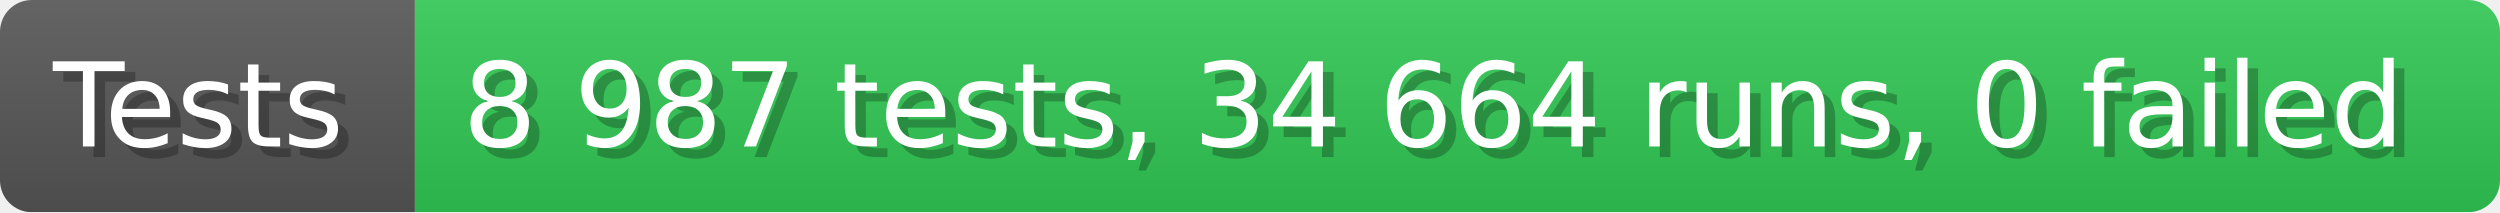
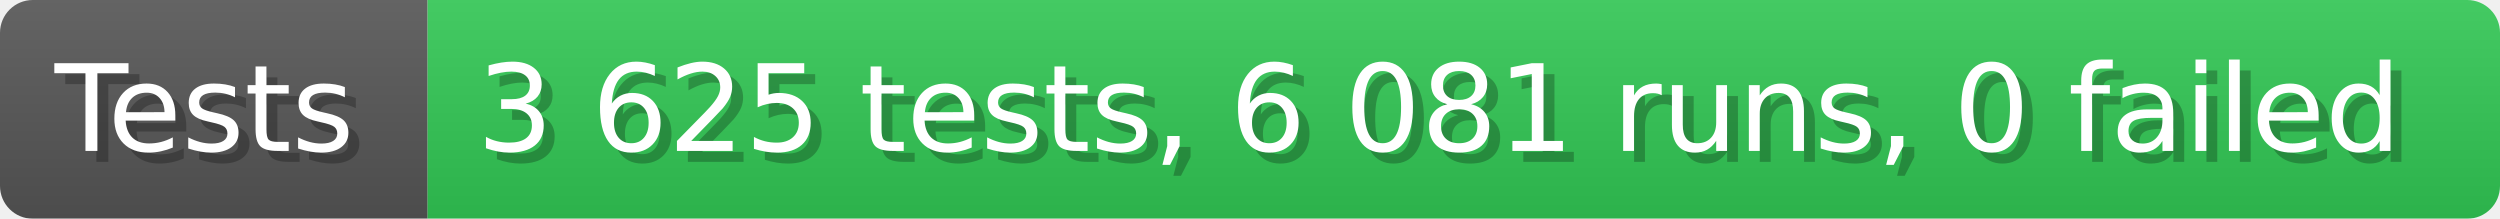
- <svg xmlns="http://www.w3.org/2000/svg" width="235.6" height="20" viewBox="0 0 2356 200" role="img" aria-label="Tests: 8 987 tests, 34 664 runs, 0 failed">
+ <svg xmlns="http://www.w3.org/2000/svg" width="228.6" height="20" viewBox="0 0 2286 200" role="img" aria-label="Tests: 3 625 tests, 6 081 runs, 0 failed">
  <linearGradient id="a" x2="0" y2="100%">
    <stop offset="0" stop-opacity=".1" stop-color="#EEE" />
    <stop offset="1" stop-opacity=".1" />
  </linearGradient>
  <mask id="m">
-     <rect width="2356" height="200" rx="30" fill="#FFF" />
+     <rect width="2286" height="200" rx="30" fill="#FFF" />
  </mask>
  <g mask="url(#m)">
    <rect width="391" height="200" fill="#555" />
-     <rect width="1965" height="200" fill="#31c653" x="391" />
-     <rect width="2356" height="200" fill="url(#a)" />
+     <rect width="1895" height="200" fill="#31c653" x="391" />
+     <rect width="2286" height="200" fill="url(#a)" />
  </g>
  <g aria-hidden="true" fill="#fff" text-anchor="start" font-family="Verdana,DejaVu Sans,sans-serif" font-size="110">
    <text x="60" y="148" textLength="291" fill="#000" opacity="0.25">Tests</text>
    <text x="50" y="138" textLength="291">Tests</text>
-     <text x="446" y="148" textLength="1865" fill="#000" opacity="0.25">8 987 tests, 34 664 runs, 0 failed</text>
-     <text x="436" y="138" textLength="1865">8 987 tests, 34 664 runs, 0 failed</text>
+     <text x="446" y="148" textLength="1795" fill="#000" opacity="0.25">3 625 tests, 6 081 runs, 0 failed</text>
+     <text x="436" y="138" textLength="1795">3 625 tests, 6 081 runs, 0 failed</text>
  </g>
</svg>
